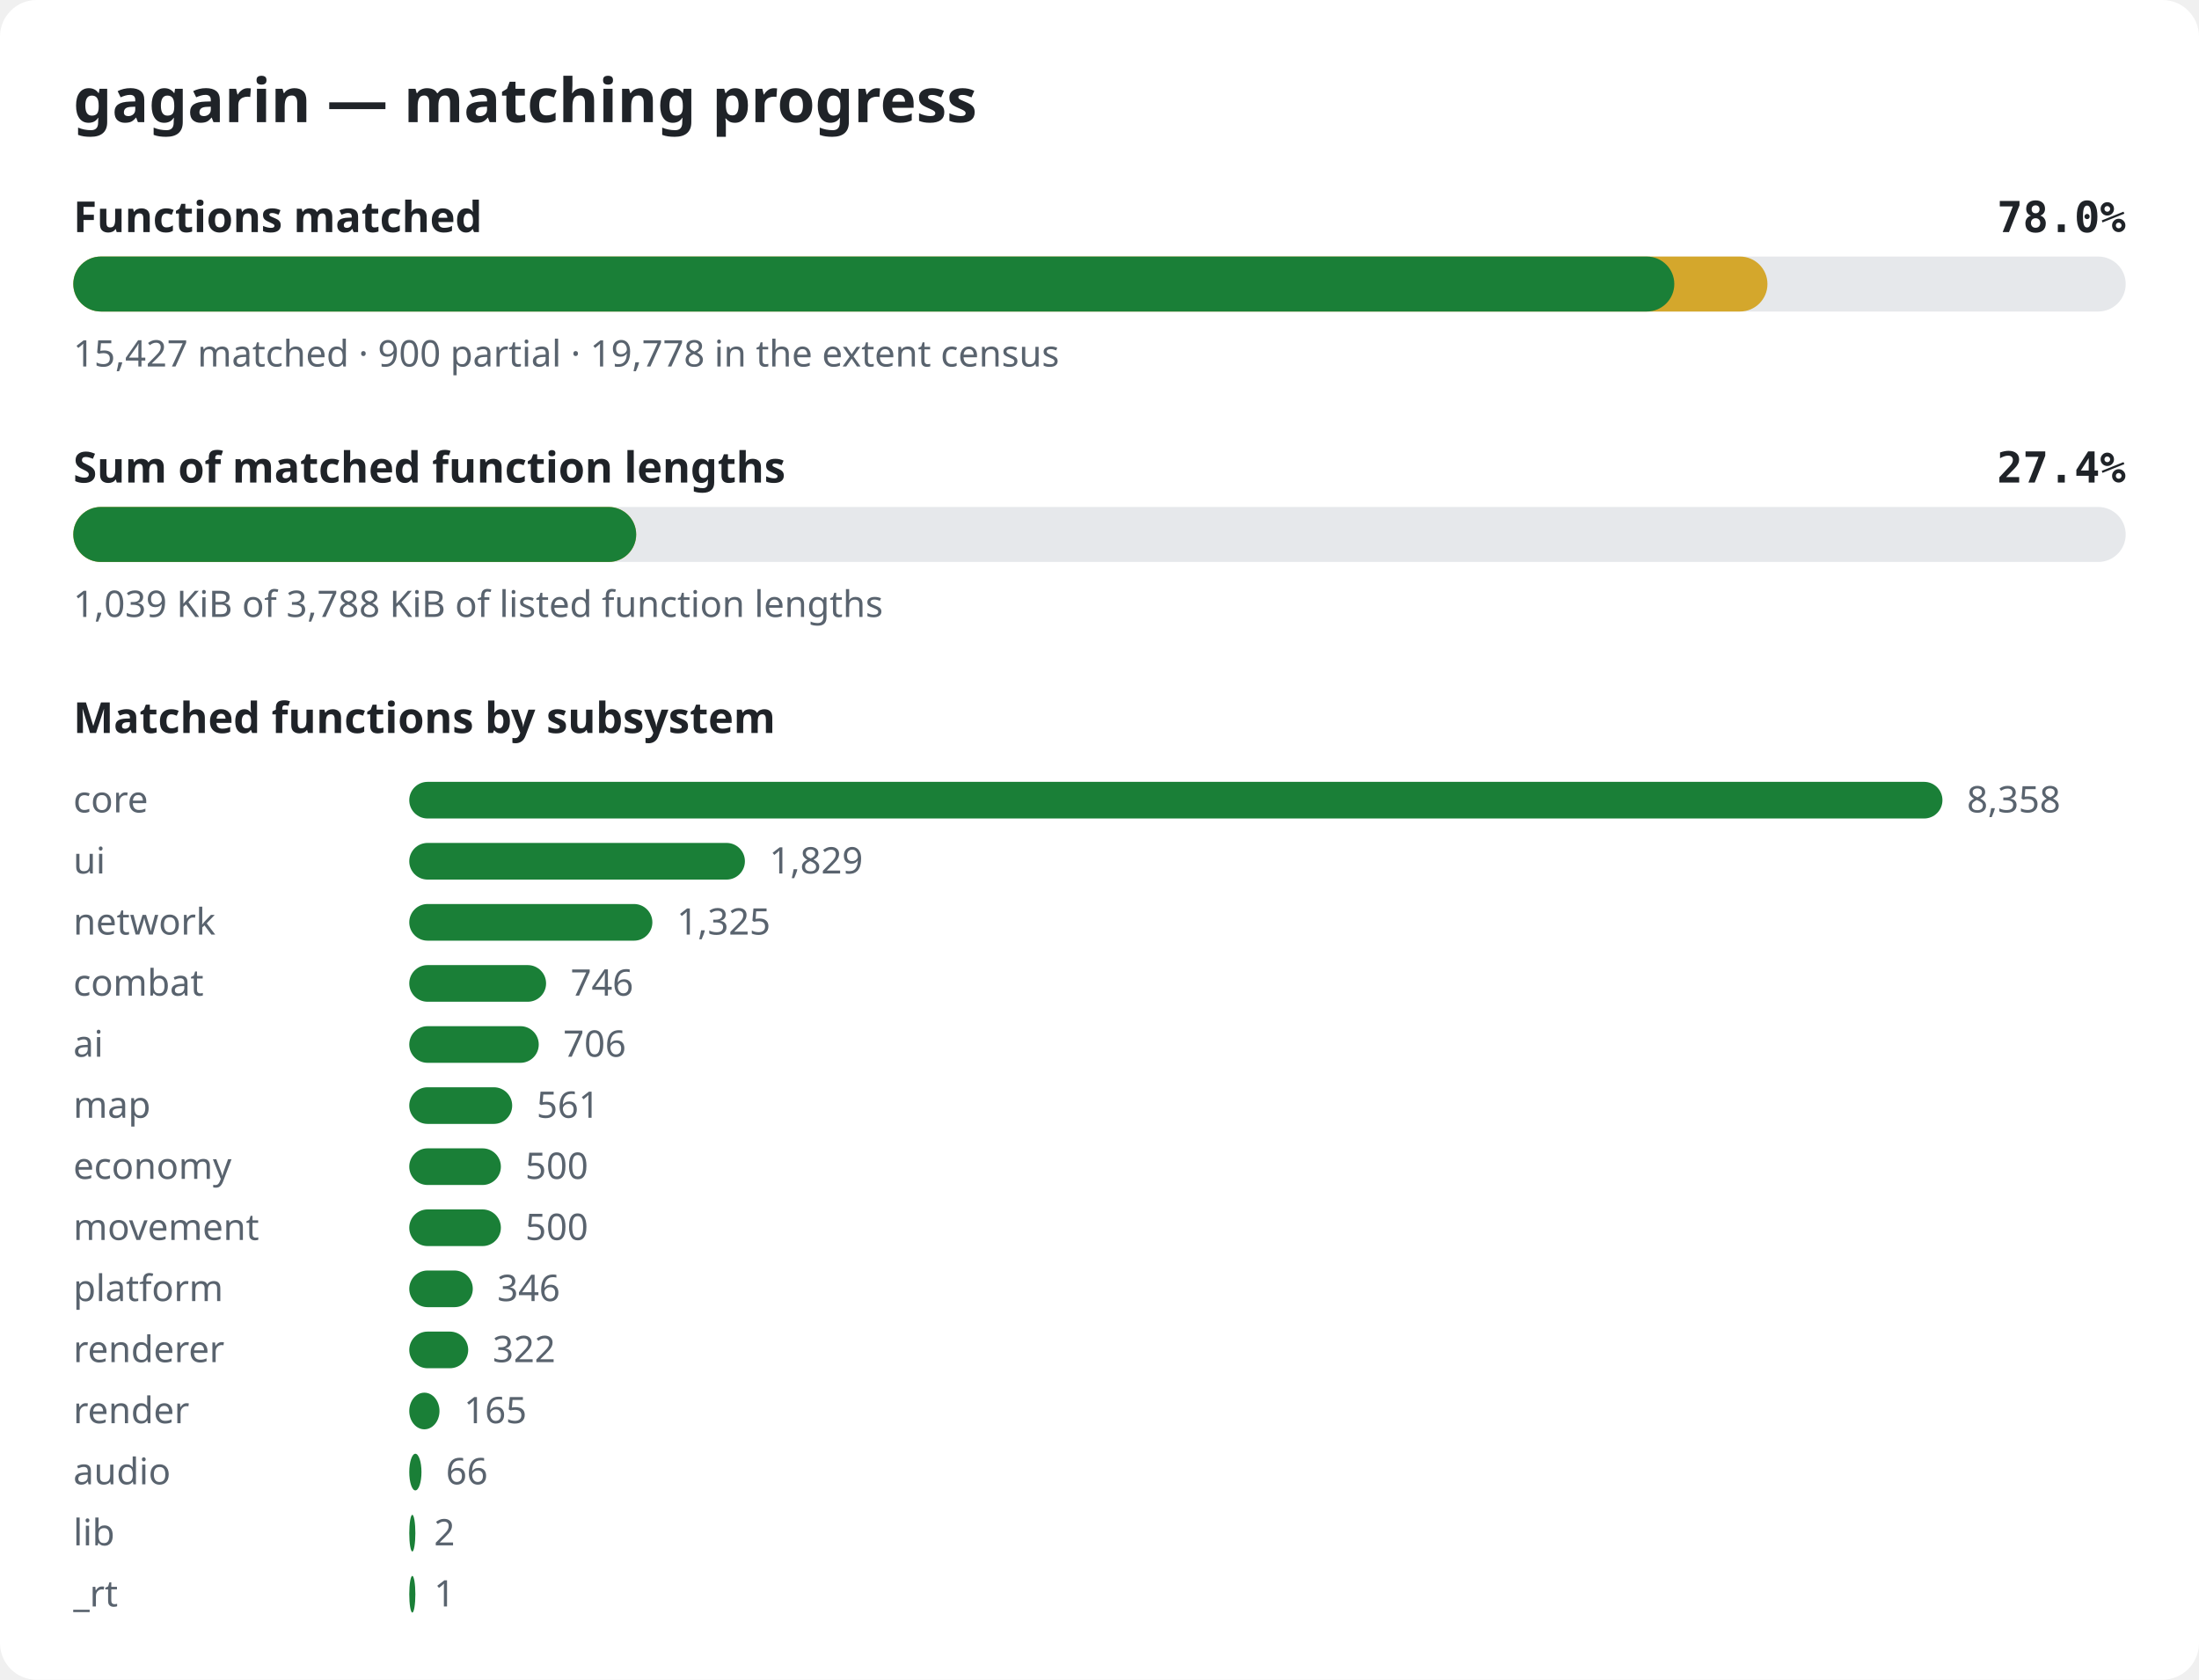
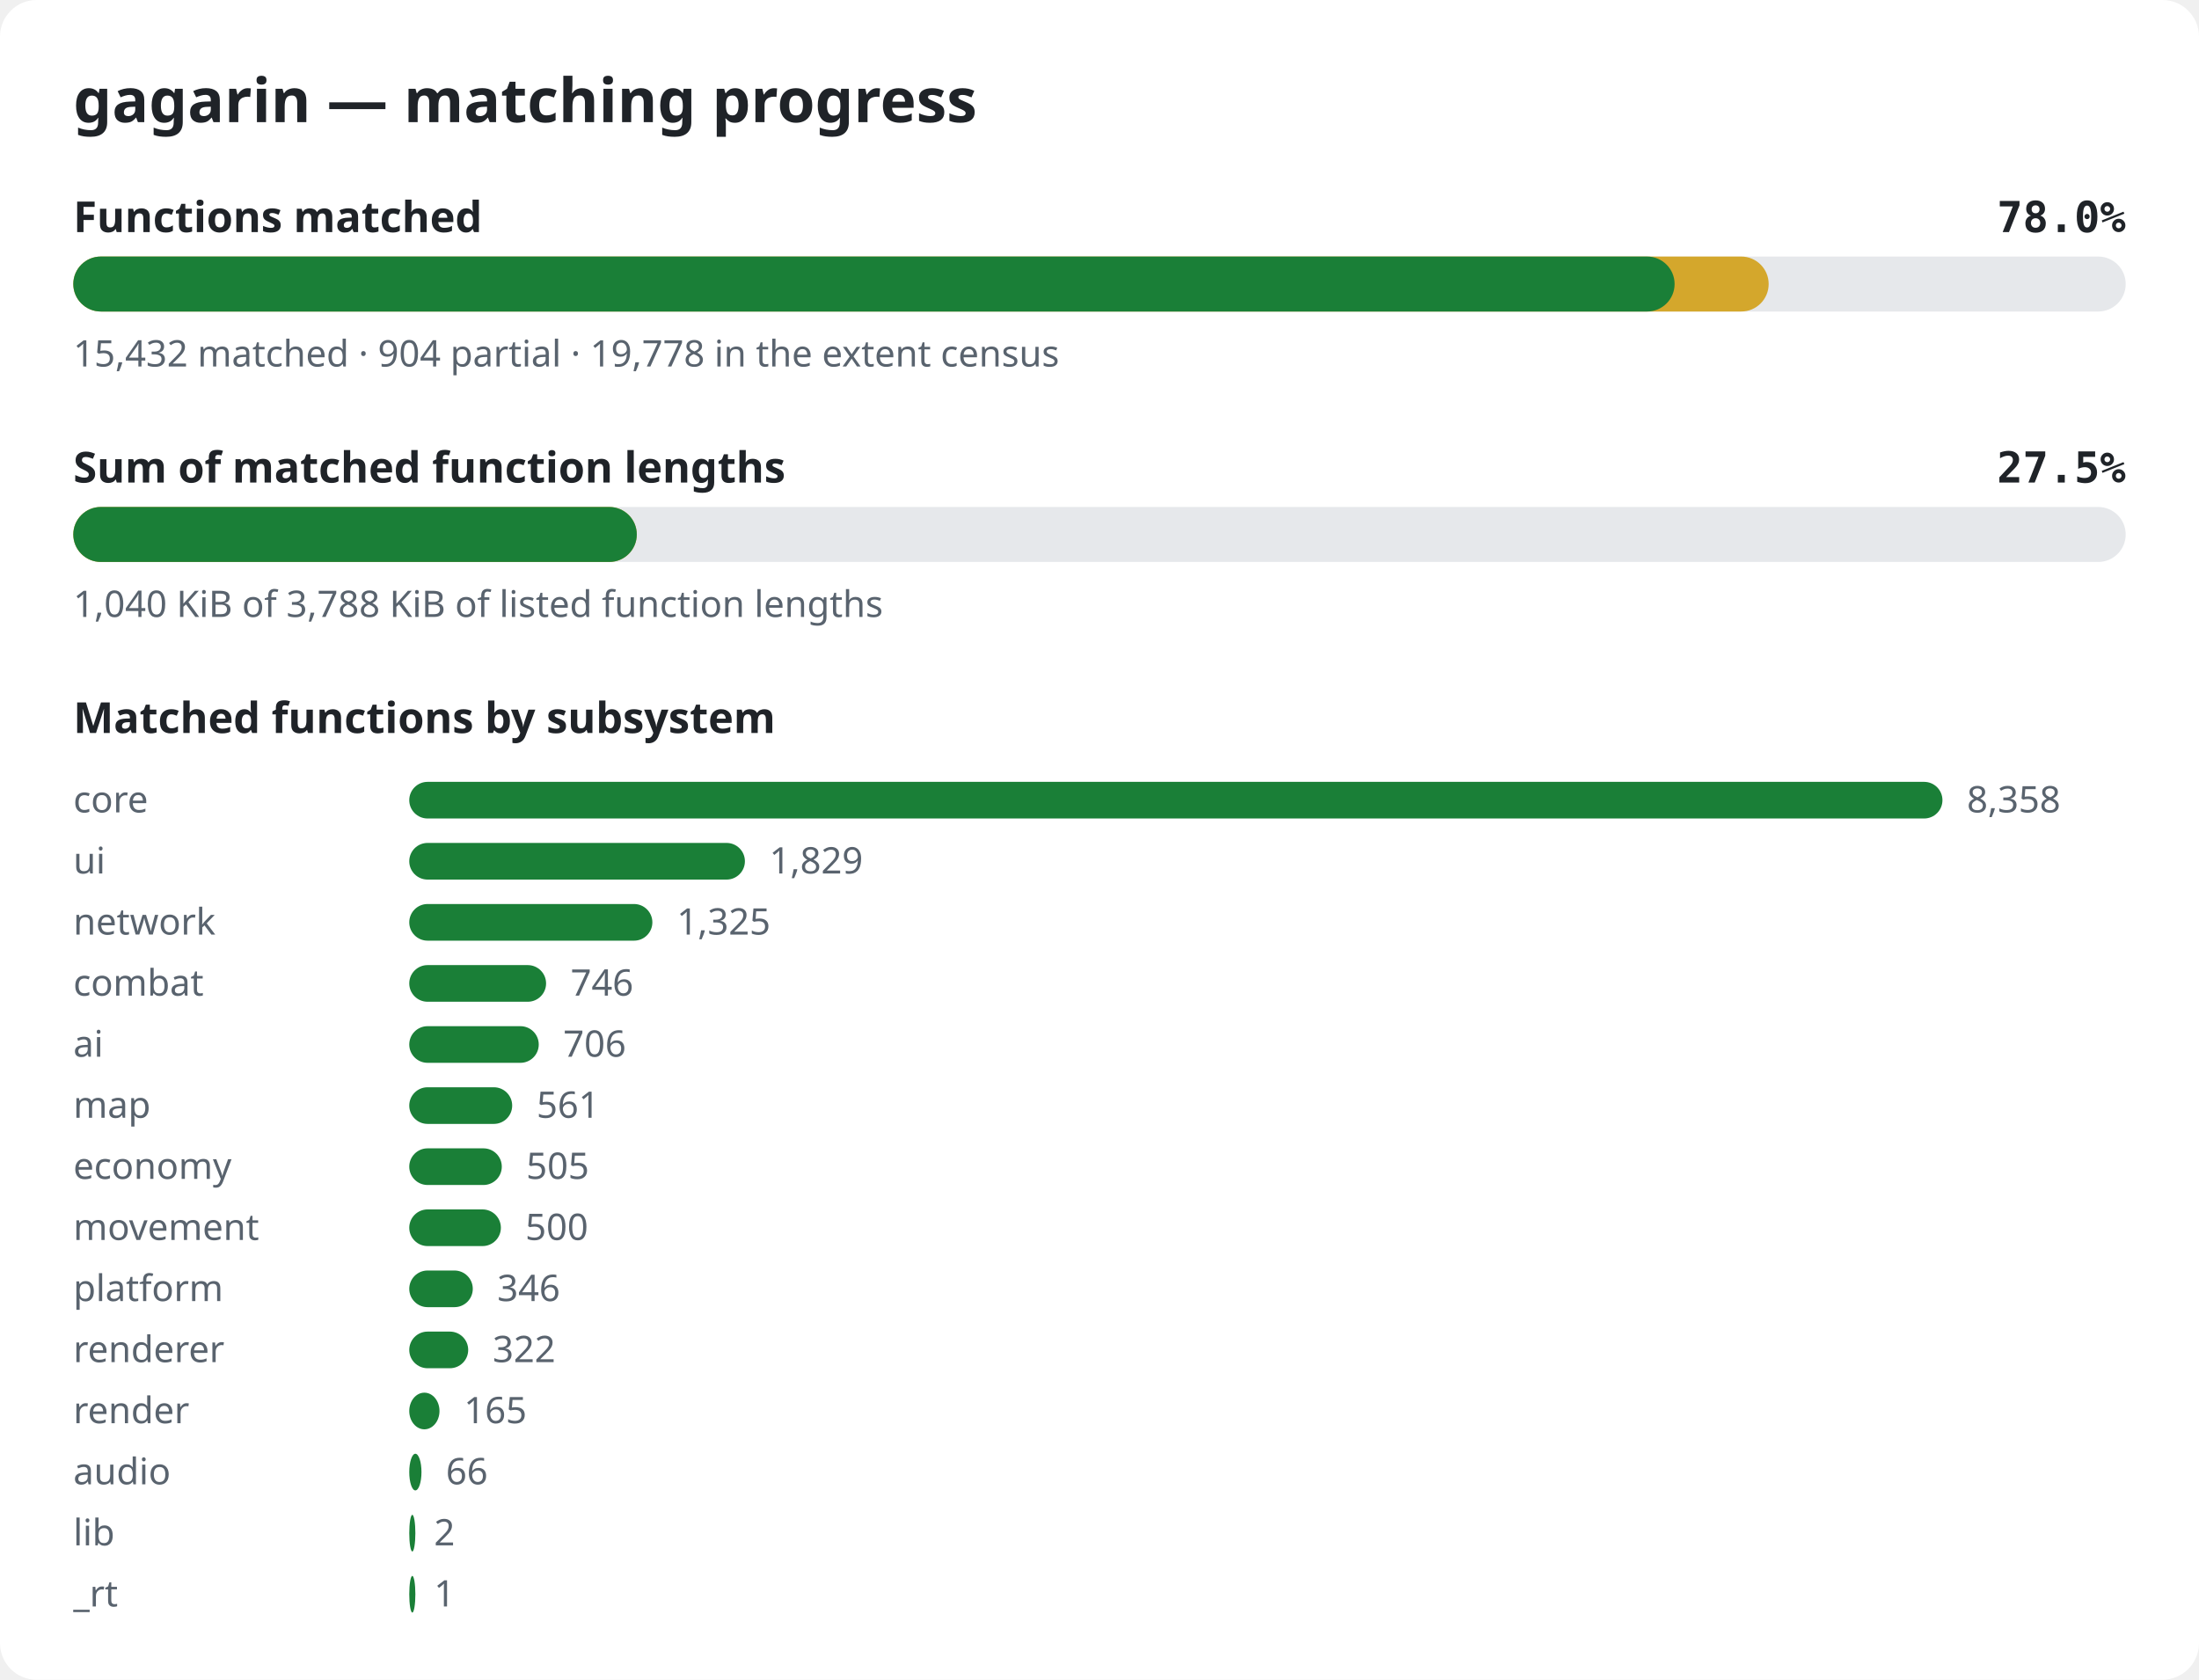
<svg xmlns="http://www.w3.org/2000/svg" width="720" height="550" viewBox="0 0 720 550" role="img" aria-label="gagarin matching progress">
  <style>.bg{fill:#ffffff}.title{font:600 20px sans-serif;fill:#1f2328}.label{font:600 14px sans-serif;fill:#1f2328}.pct{font:600 14px monospace;fill:#1f2328}.note{font:12px sans-serif;fill:#59636e}.track{fill:#e6e8eb}.done{fill:#1a7f37}.partial{fill:#d4a72c}@media (prefers-color-scheme: dark){.bg{fill:#0d1117}.title,.label,.pct{fill:#e6edf3}.note{fill:#9198a1}.track{fill:#262c36}.done{fill:#3fb950}.partial{fill:#d29922}}</style>
  <rect width="720" height="550" rx="12" class="bg" />
  <text x="24" y="40" class="title">gagarin — matching progress</text>
  <text x="24" y="76" class="label">Functions matched</text>
  <text x="696" y="76" class="pct" text-anchor="end">78.0%</text>
  <rect x="24" y="84" width="672" height="18" rx="9" class="track" />
-   <rect x="24" y="84" width="554.7" height="18" rx="9" class="partial" />
-   <rect x="24" y="84" width="524.2" height="18" rx="9" class="done" />
-   <text x="24" y="120" class="note">15,427 matched · 900 partial · 19,778 in the extent census</text>
+   <rect x="24" y="84" width="555.1" height="18" rx="9" class="partial" />
+   <rect x="24" y="84" width="524.3" height="18" rx="9" class="done" />
+   <text x="24" y="120" class="note">15,432 matched · 904 partial · 19,778 in the extent census</text>
  <text x="24" y="158" class="label">Sum of matched function lengths</text>
-   <text x="696" y="158" class="pct" text-anchor="end">27.4%</text>
+   <text x="696" y="158" class="pct" text-anchor="end">27.5%</text>
  <rect x="24" y="166" width="672" height="18" rx="9" class="track" />
-   <rect x="24" y="166" width="184.3" height="18" rx="9" class="partial" />
-   <rect x="24" y="166" width="184.3" height="18" rx="9" class="done" />
-   <text x="24" y="202" class="note">1,039 KiB of 3,788 KiB of listed function lengths</text>
+   <rect x="24" y="166" width="184.5" height="18" rx="9" class="partial" />
+   <rect x="24" y="166" width="184.5" height="18" rx="9" class="done" />
+   <text x="24" y="202" class="note">1,040 KiB of 3,788 KiB of listed function lengths</text>
  <text x="24" y="240" class="label">Matched functions by subsystem</text>
  <text x="24" y="266" class="note">core</text>
  <rect x="134" y="256" width="502.0" height="12" rx="6" class="done" />
  <text x="644.0" y="266" class="note">8,358</text>
  <text x="24" y="286" class="note">ui</text>
  <rect x="134" y="276" width="109.9" height="12" rx="6" class="done" />
  <text x="251.9" y="286" class="note">1,829</text>
  <text x="24" y="306" class="note">network</text>
  <rect x="134" y="296" width="79.6" height="12" rx="6" class="done" />
  <text x="221.6" y="306" class="note">1,325</text>
  <text x="24" y="326" class="note">combat</text>
  <rect x="134" y="316" width="44.8" height="12" rx="6" class="done" />
  <text x="186.8" y="326" class="note">746</text>
  <text x="24" y="346" class="note">ai</text>
  <rect x="134" y="336" width="42.4" height="12" rx="6" class="done" />
  <text x="184.4" y="346" class="note">706</text>
  <text x="24" y="366" class="note">map</text>
  <rect x="134" y="356" width="33.7" height="12" rx="6" class="done" />
  <text x="175.7" y="366" class="note">561</text>
  <text x="24" y="386" class="note">economy</text>
-   <rect x="134" y="376" width="30.0" height="12" rx="6" class="done" />
-   <text x="172.0" y="386" class="note">500</text>
+   <rect x="134" y="376" width="30.3" height="12" rx="6" class="done" />
+   <text x="172.3" y="386" class="note">505</text>
  <text x="24" y="406" class="note">movement</text>
  <rect x="134" y="396" width="30.0" height="12" rx="6" class="done" />
  <text x="172.0" y="406" class="note">500</text>
  <text x="24" y="426" class="note">platform</text>
  <rect x="134" y="416" width="20.8" height="12" rx="6" class="done" />
  <text x="162.8" y="426" class="note">346</text>
  <text x="24" y="446" class="note">renderer</text>
  <rect x="134" y="436" width="19.3" height="12" rx="6" class="done" />
  <text x="161.3" y="446" class="note">322</text>
  <text x="24" y="466" class="note">render</text>
  <rect x="134" y="456" width="9.9" height="12" rx="6" class="done" />
  <text x="151.9" y="466" class="note">165</text>
  <text x="24" y="486" class="note">audio</text>
  <rect x="134" y="476" width="4.0" height="12" rx="6" class="done" />
  <text x="146.0" y="486" class="note">66</text>
  <text x="24" y="506" class="note">lib</text>
  <rect x="134" y="496" width="2.0" height="12" rx="6" class="done" />
  <text x="142.1" y="506" class="note">2</text>
  <text x="24" y="526" class="note">_rt</text>
  <rect x="134" y="516" width="2.0" height="12" rx="6" class="done" />
  <text x="142.1" y="526" class="note">1</text>
</svg>
